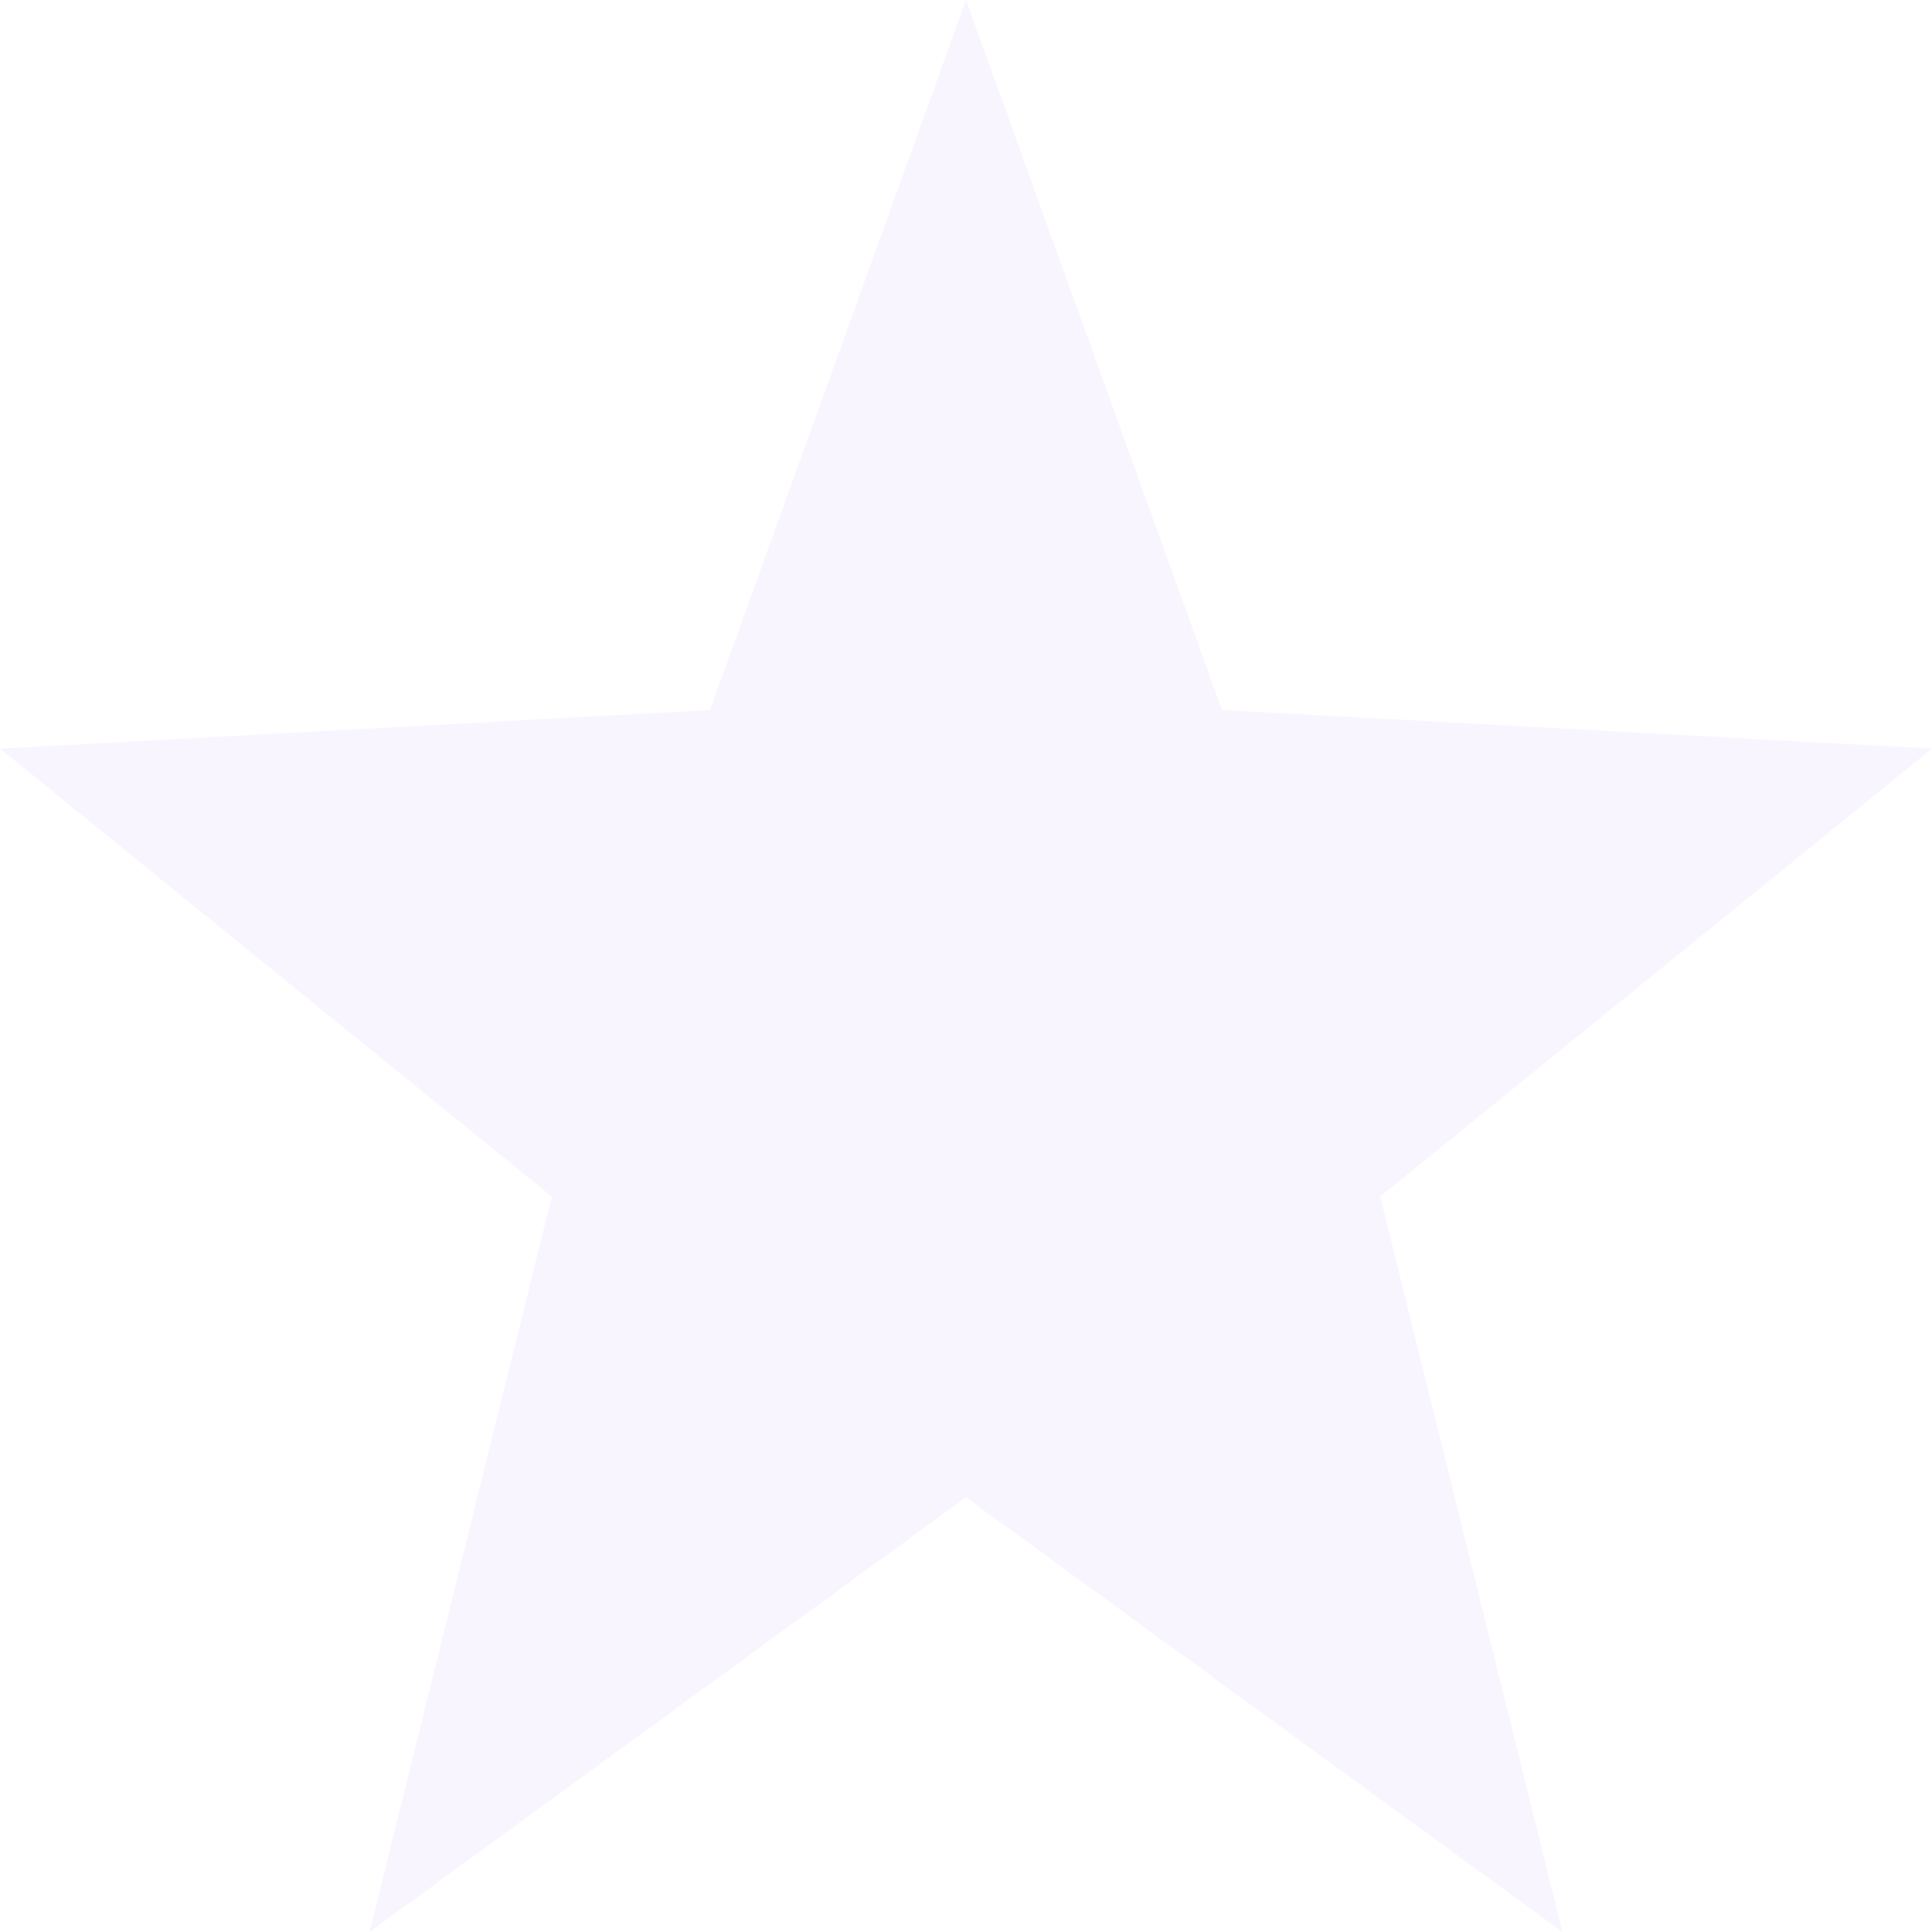
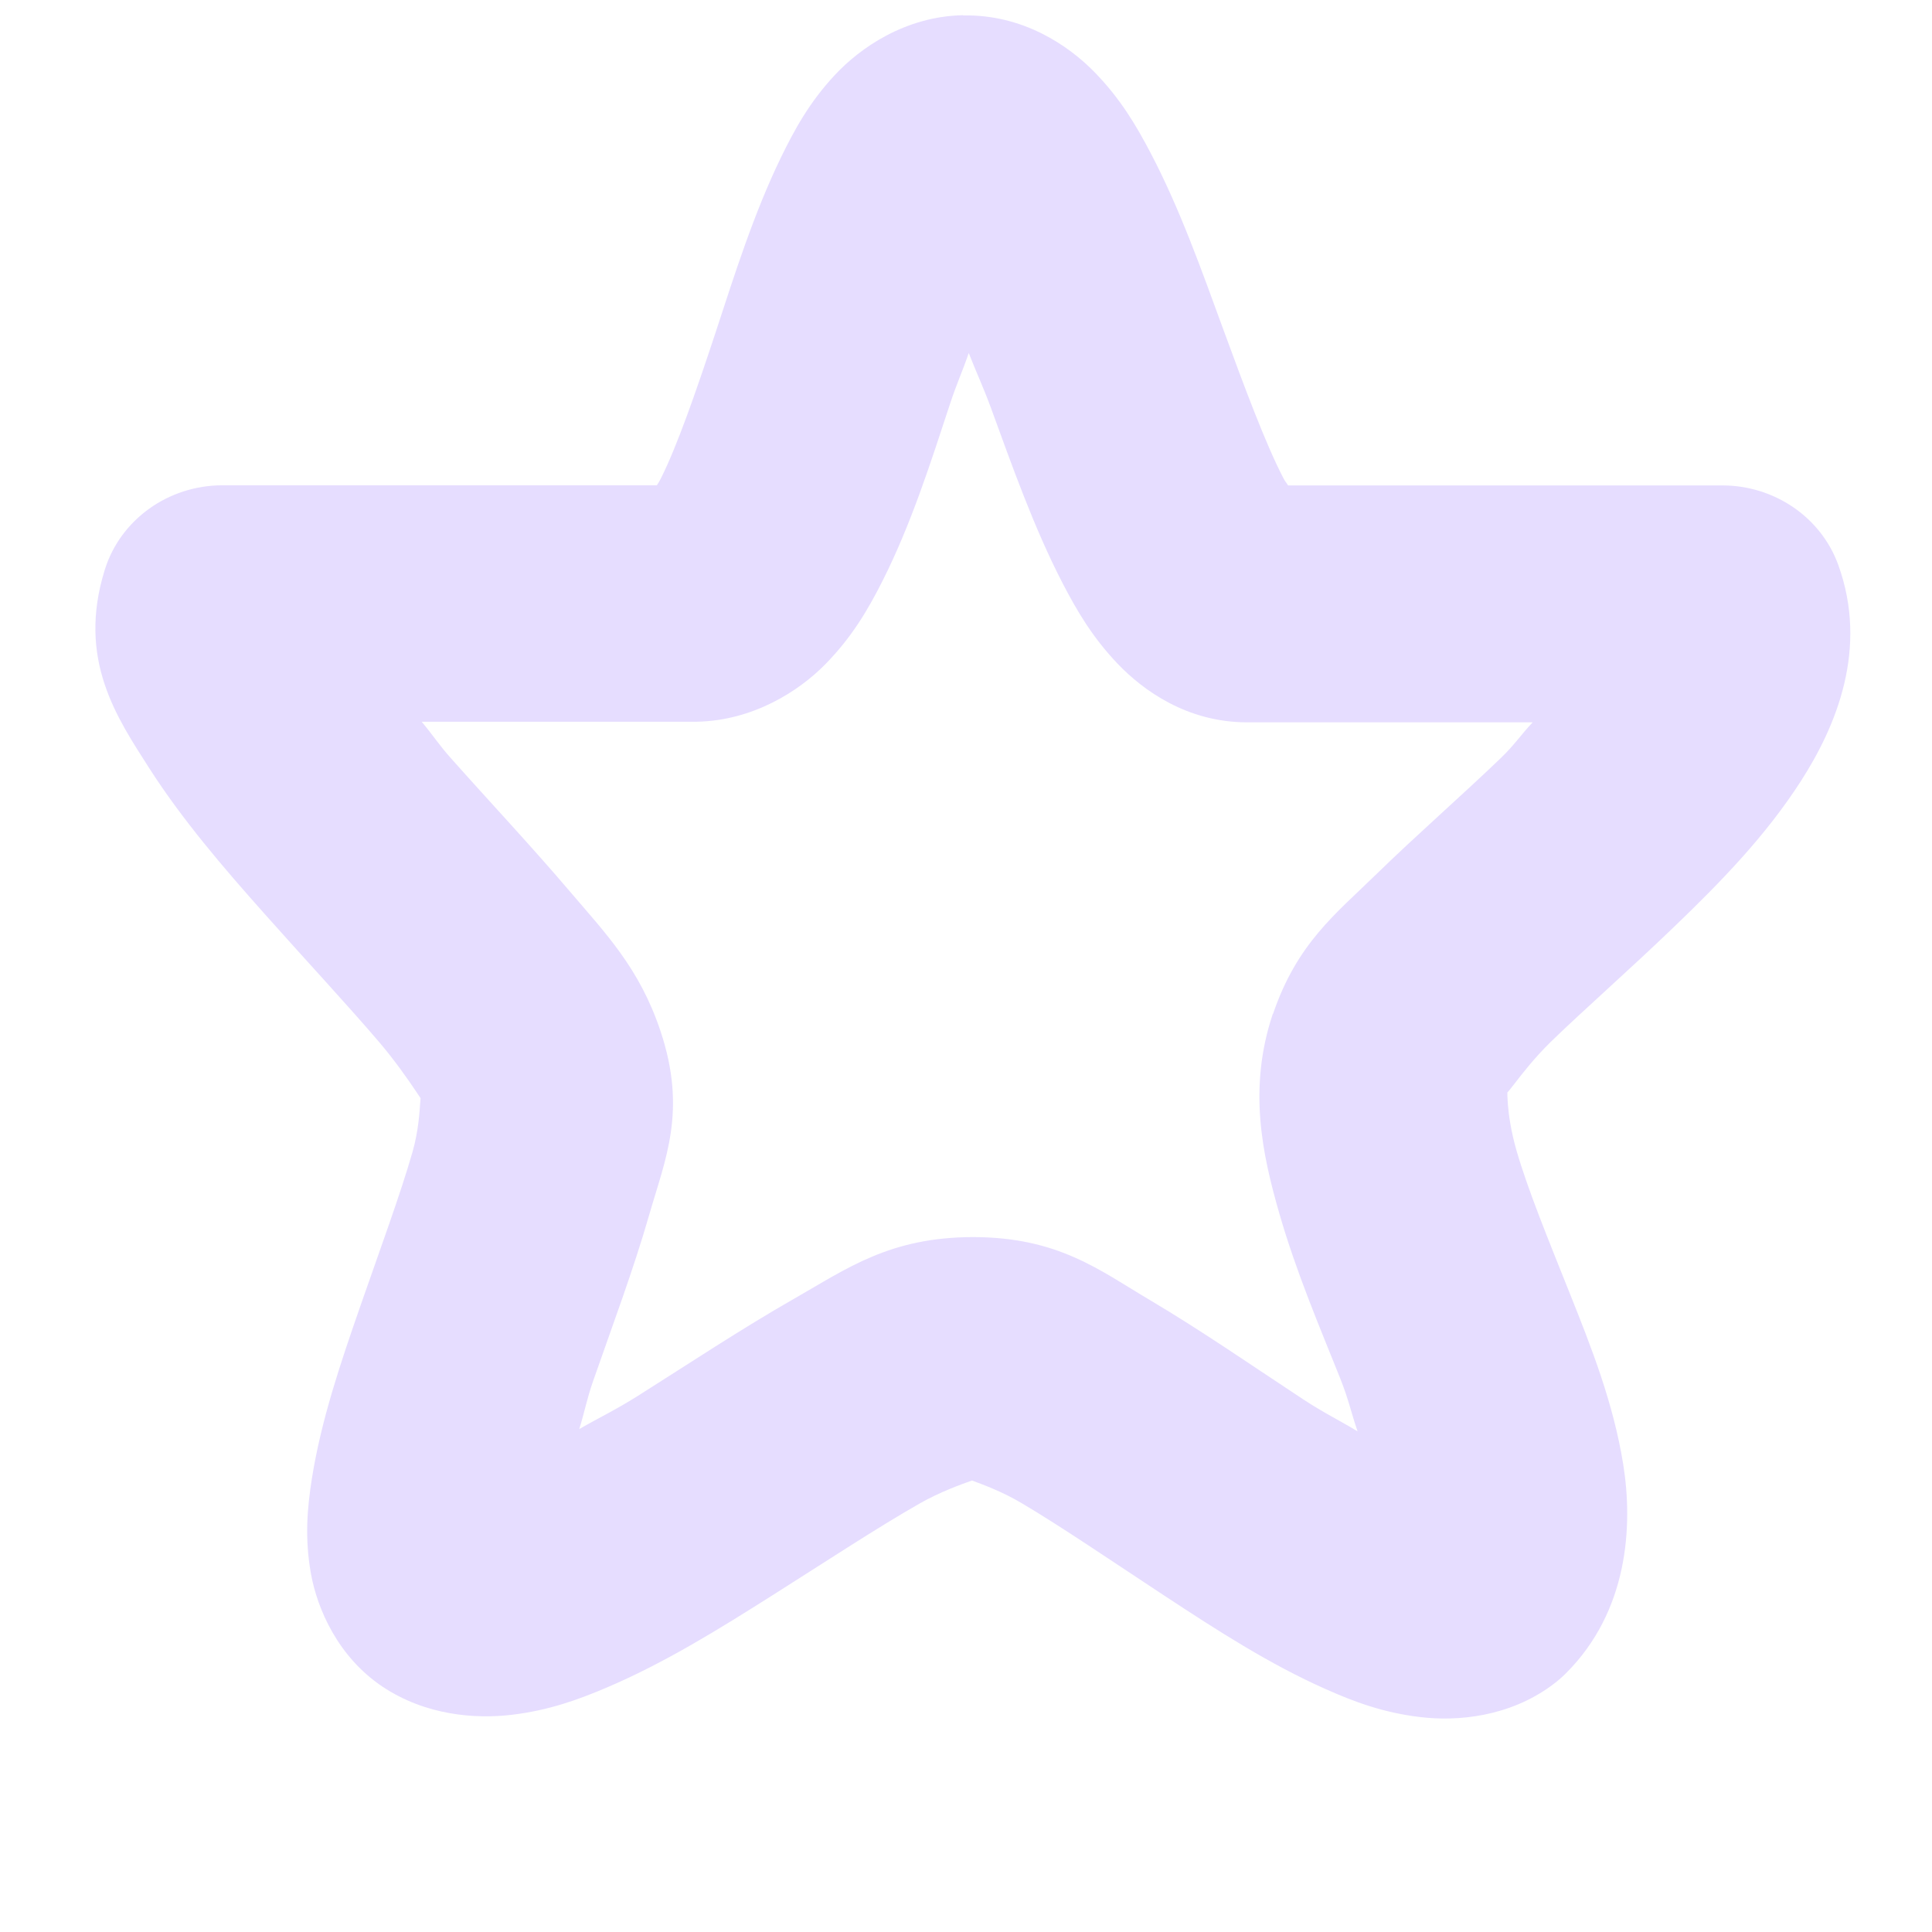
- <svg xmlns="http://www.w3.org/2000/svg" height="16" width="16">
-   <path d="m8 0-2.12 5.88-5.88.32 4.57 3.71-1.51 6.09 4.94-3.6 4.94 3.6-1.51-6.09 4.57-3.71-5.88-.32z" fill="#e6ddff" opacity=".3" />
+ <svg xmlns="http://www.w3.org/2000/svg" enable-background="new" height="16" width="16">
+   <path d="m39.974 188.126c-.477.01-.849.269-1.06.495s-.334.452-.447.684c-.225.464-.384.97-.542 1.452-.159.482-.319.941-.45 1.201-.02.04-.018.032-.035.061l-3.597-0a.982 1.018 90 0 0 -.975.699c-.232.743.101 1.226.37 1.647.27.421.609.817.952 1.202.343.386.688.756.949 1.062.261.306.422.608.393.52-.082-.244-.016.043-.116.392-.1.349-.269.807-.432 1.276-.163.469-.324.942-.401 1.427-.038.243-.061.491-.008.788.053.296.226.69.591.935.36.241.772.27 1.074.234.302-.036.547-.124.786-.226.477-.203.928-.483 1.372-.764s.876-.565 1.217-.759c.341-.194.665-.235.443-.236-.25-.001.073.036.404.233.331.196.751.483 1.183.767s.868.566 1.335.773c.233.104.476.195.781.231.305.037.734 0 1.091-.263a.982 1.018 90 0 0 .117-.1c.514-.514.556-1.215.474-1.729-.083-.514-.266-.974-.442-1.415-.176-.441-.348-.859-.442-1.185-.093-.325-.073-.53-.076-.522-0.0 0 0 0-0 0-.053.159.088-.112.36-.378.275-.267.652-.597 1.026-.957.374-.36.75-.743 1.045-1.202.295-.459.56-1.098.31-1.79a.982 1.018 90 0 0 -.962-.659l-3.595-0c-.019-.032-.02-.024-.042-.067-.142-.274-.317-.741-.496-1.23s-.359-.997-.6-1.456c-.12-.229-.251-.451-.466-.671-.215-.22-.593-.478-1.086-.468zm.049 2.798c.064.165.116.271.182.45.178.487.357.995.594 1.454.119.229.247.449.457.669s.575.485 1.071.485h2.366c-.1.106-.148.184-.263.295-.33.317-.703.642-1.035.966s-.654.57-.852 1.153a.982 1.018 90 0 0 -.002 0c-.207.618-.087 1.164.054 1.654.141.49.338.949.504 1.365.072.181.09.283.144.439-.16-.097-.275-.15-.453-.267-.408-.268-.839-.567-1.263-.818-.424-.251-.761-.522-1.465-.524-.693 0-1.048.261-1.483.509-.435.248-.878.542-1.298.807-.189.119-.314.176-.484.274.046-.147.06-.24.116-.401.154-.443.332-.915.464-1.375s.314-.858.093-1.52c-.174-.521-.451-.805-.758-1.165-.307-.361-.658-.735-.977-1.094-.102-.114-.151-.194-.243-.303l2.26 0a.982 1.018 90 0 0 .021-0c.463-.01.841-.251 1.062-.476s.355-.455.473-.689c.237-.469.399-.979.559-1.465.056-.171.103-.269.157-.427z" fill="#e6ddff" transform="translate(-32 -188)" />
</svg>
